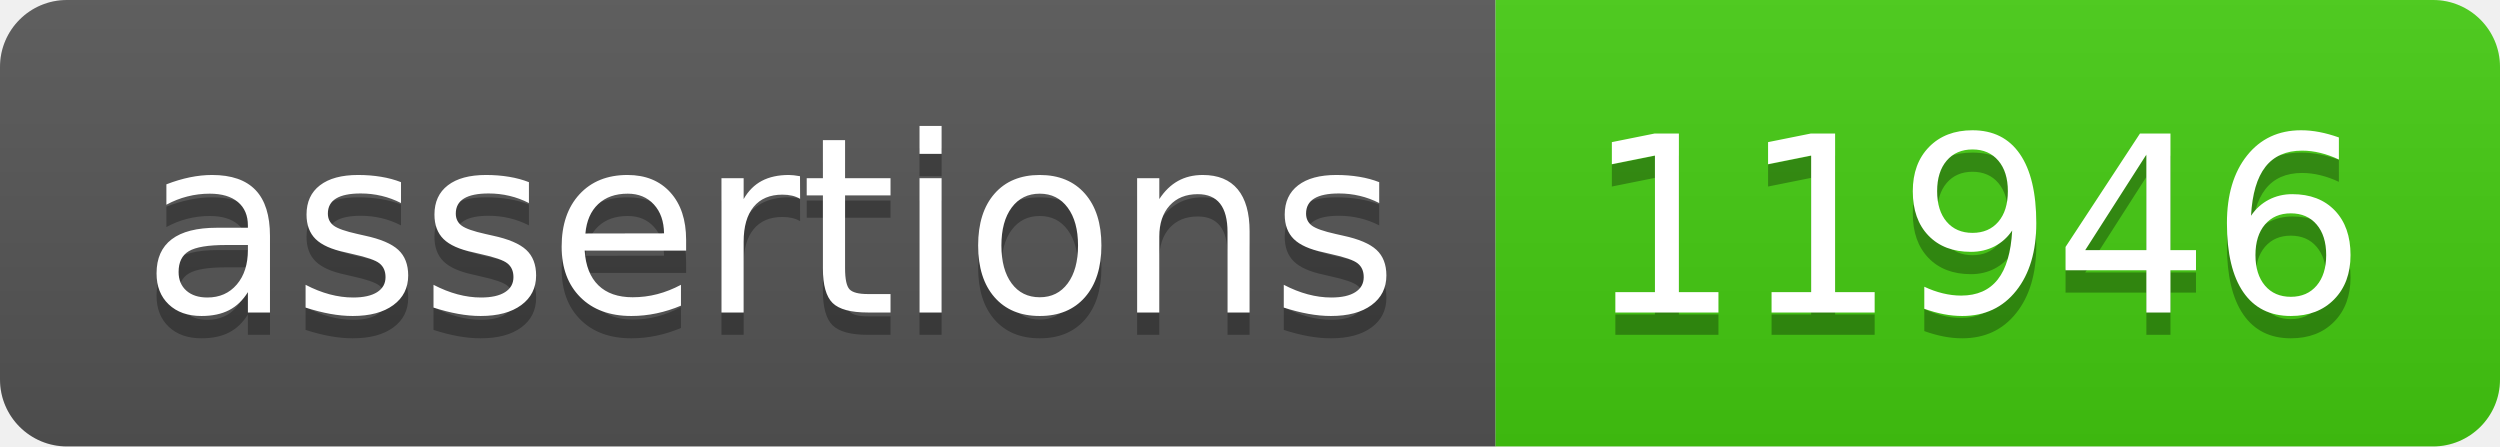
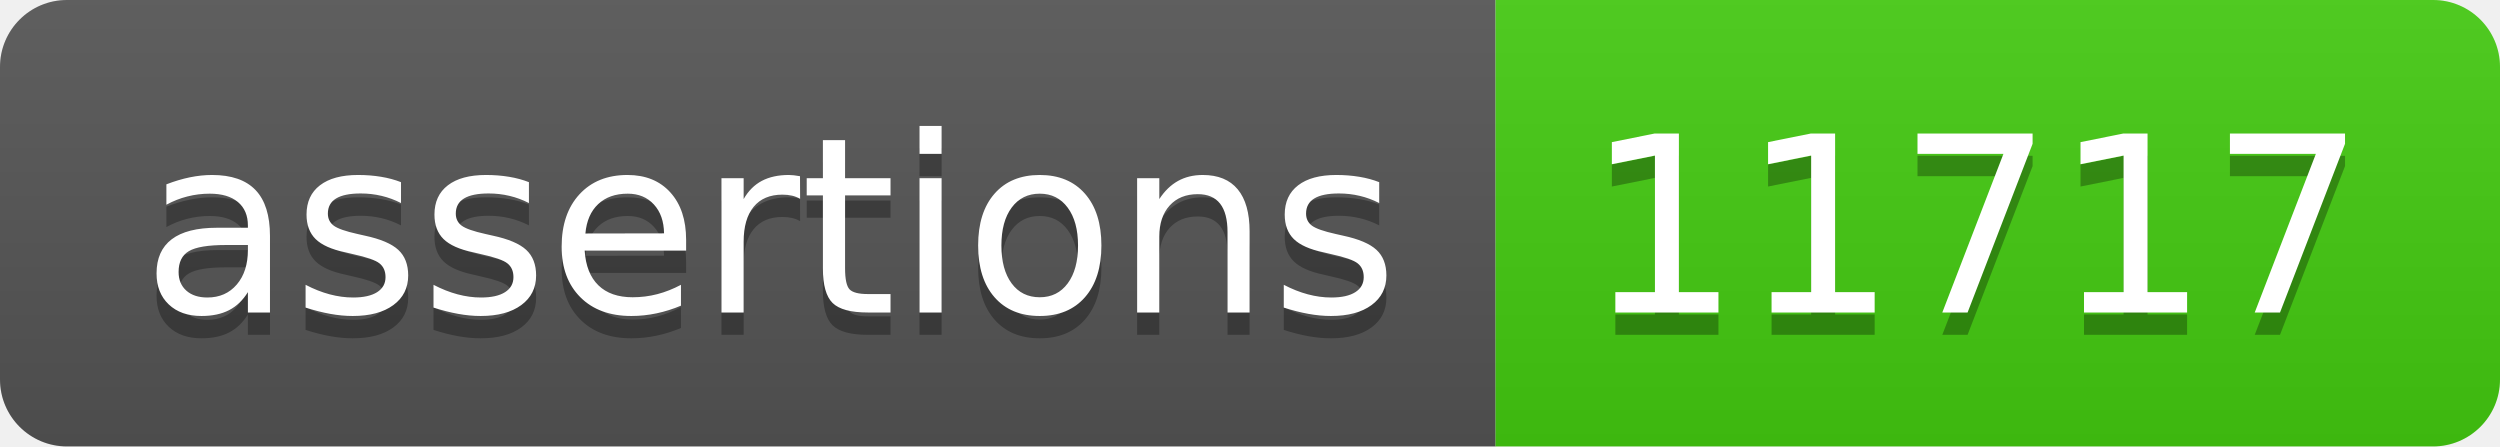
- <svg xmlns="http://www.w3.org/2000/svg" width="112" height="20" role="img" aria-label="assertions: 11946">
+ <svg xmlns="http://www.w3.org/2000/svg" width="112" height="20" role="img" aria-label="assertions: 11717">
  <linearGradient id="s" x2="0" y2="100%">
    <stop offset="0" stop-color="#bbb" stop-opacity=".1" />
    <stop offset="1" stop-opacity=".1" />
  </linearGradient>
  <clipPath id="r">
    <rect width="112" height="20" rx="3" fill="#fff" />
  </clipPath>
  <g clip-path="url(#r)">
    <rect width="67" height="20" fill="#555" />
    <rect x="67" width="45" height="20" fill="#4c1" />
    <rect width="112" height="20" fill="url(#s)" />
  </g>
  <g fill="#fff" text-anchor="middle" font-family="Verdana,Geneva,DejaVu Sans,sans-serif" text-rendering="geometricPrecision" font-size="110">
    <text aria-hidden="true" x="345" y="150" fill="#010101" fill-opacity=".3" transform="scale(.1)" textLength="570">assertions</text>
    <text x="345" y="140" transform="scale(.1)" fill="#fff" textLength="570">assertions</text>
-     <text aria-hidden="true" x="885" y="150" fill="#010101" fill-opacity=".3" transform="scale(.1)" textLength="350">11946</text>
-     <text x="885" y="140" transform="scale(.1)" fill="#fff" textLength="350">11946</text>
+     <text aria-hidden="true" x="885" y="150" fill="#010101" fill-opacity=".3" transform="scale(.1)" textLength="350">11717</text>
+     <text x="885" y="140" transform="scale(.1)" fill="#fff" textLength="350">11717</text>
  </g>
</svg>
